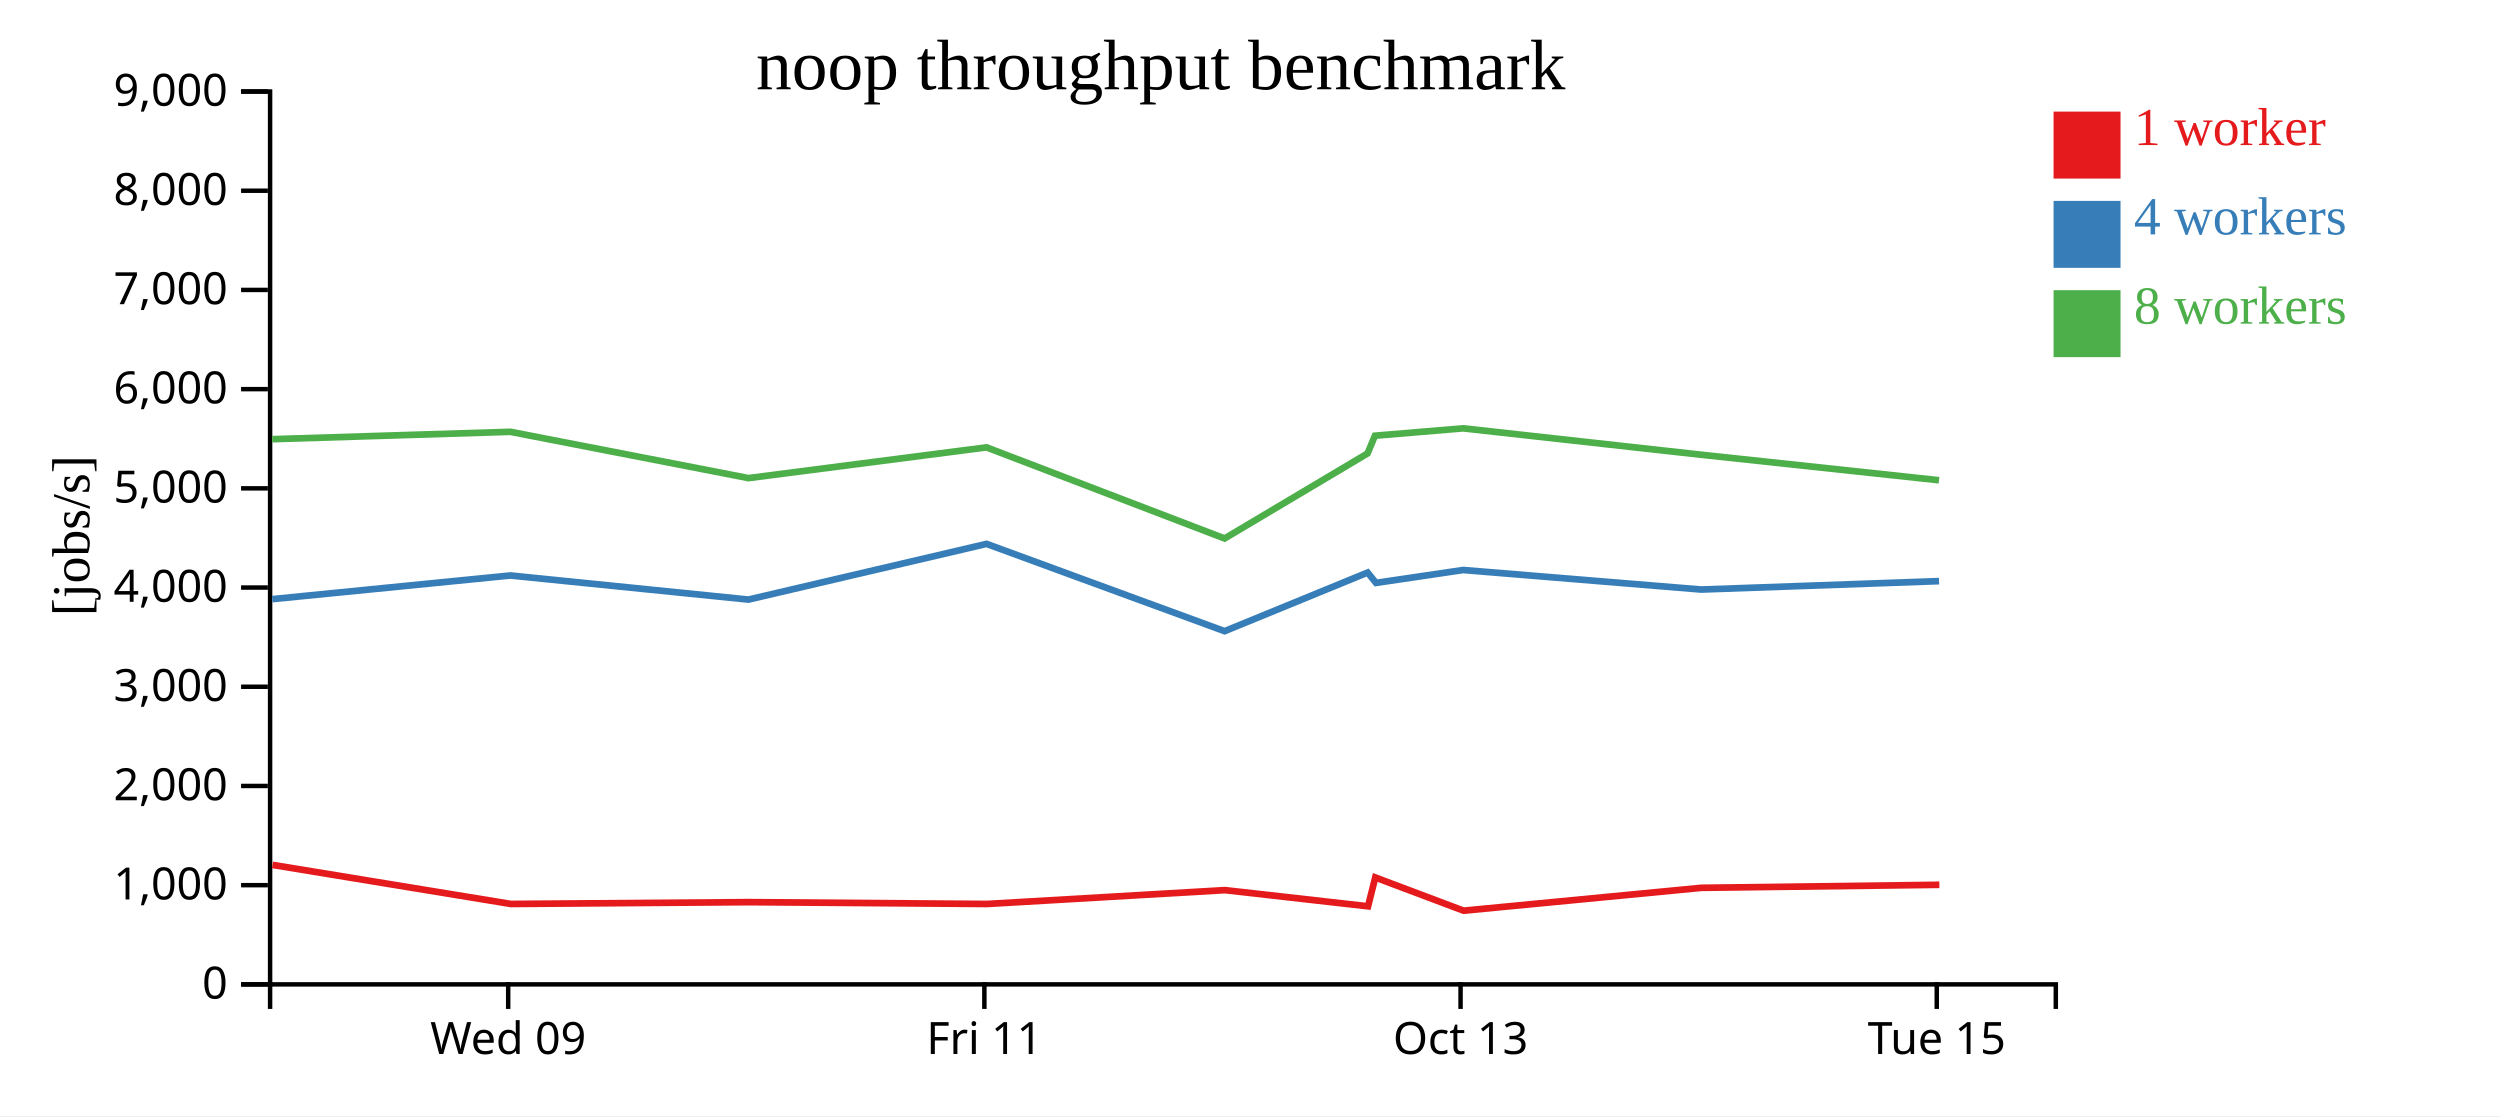
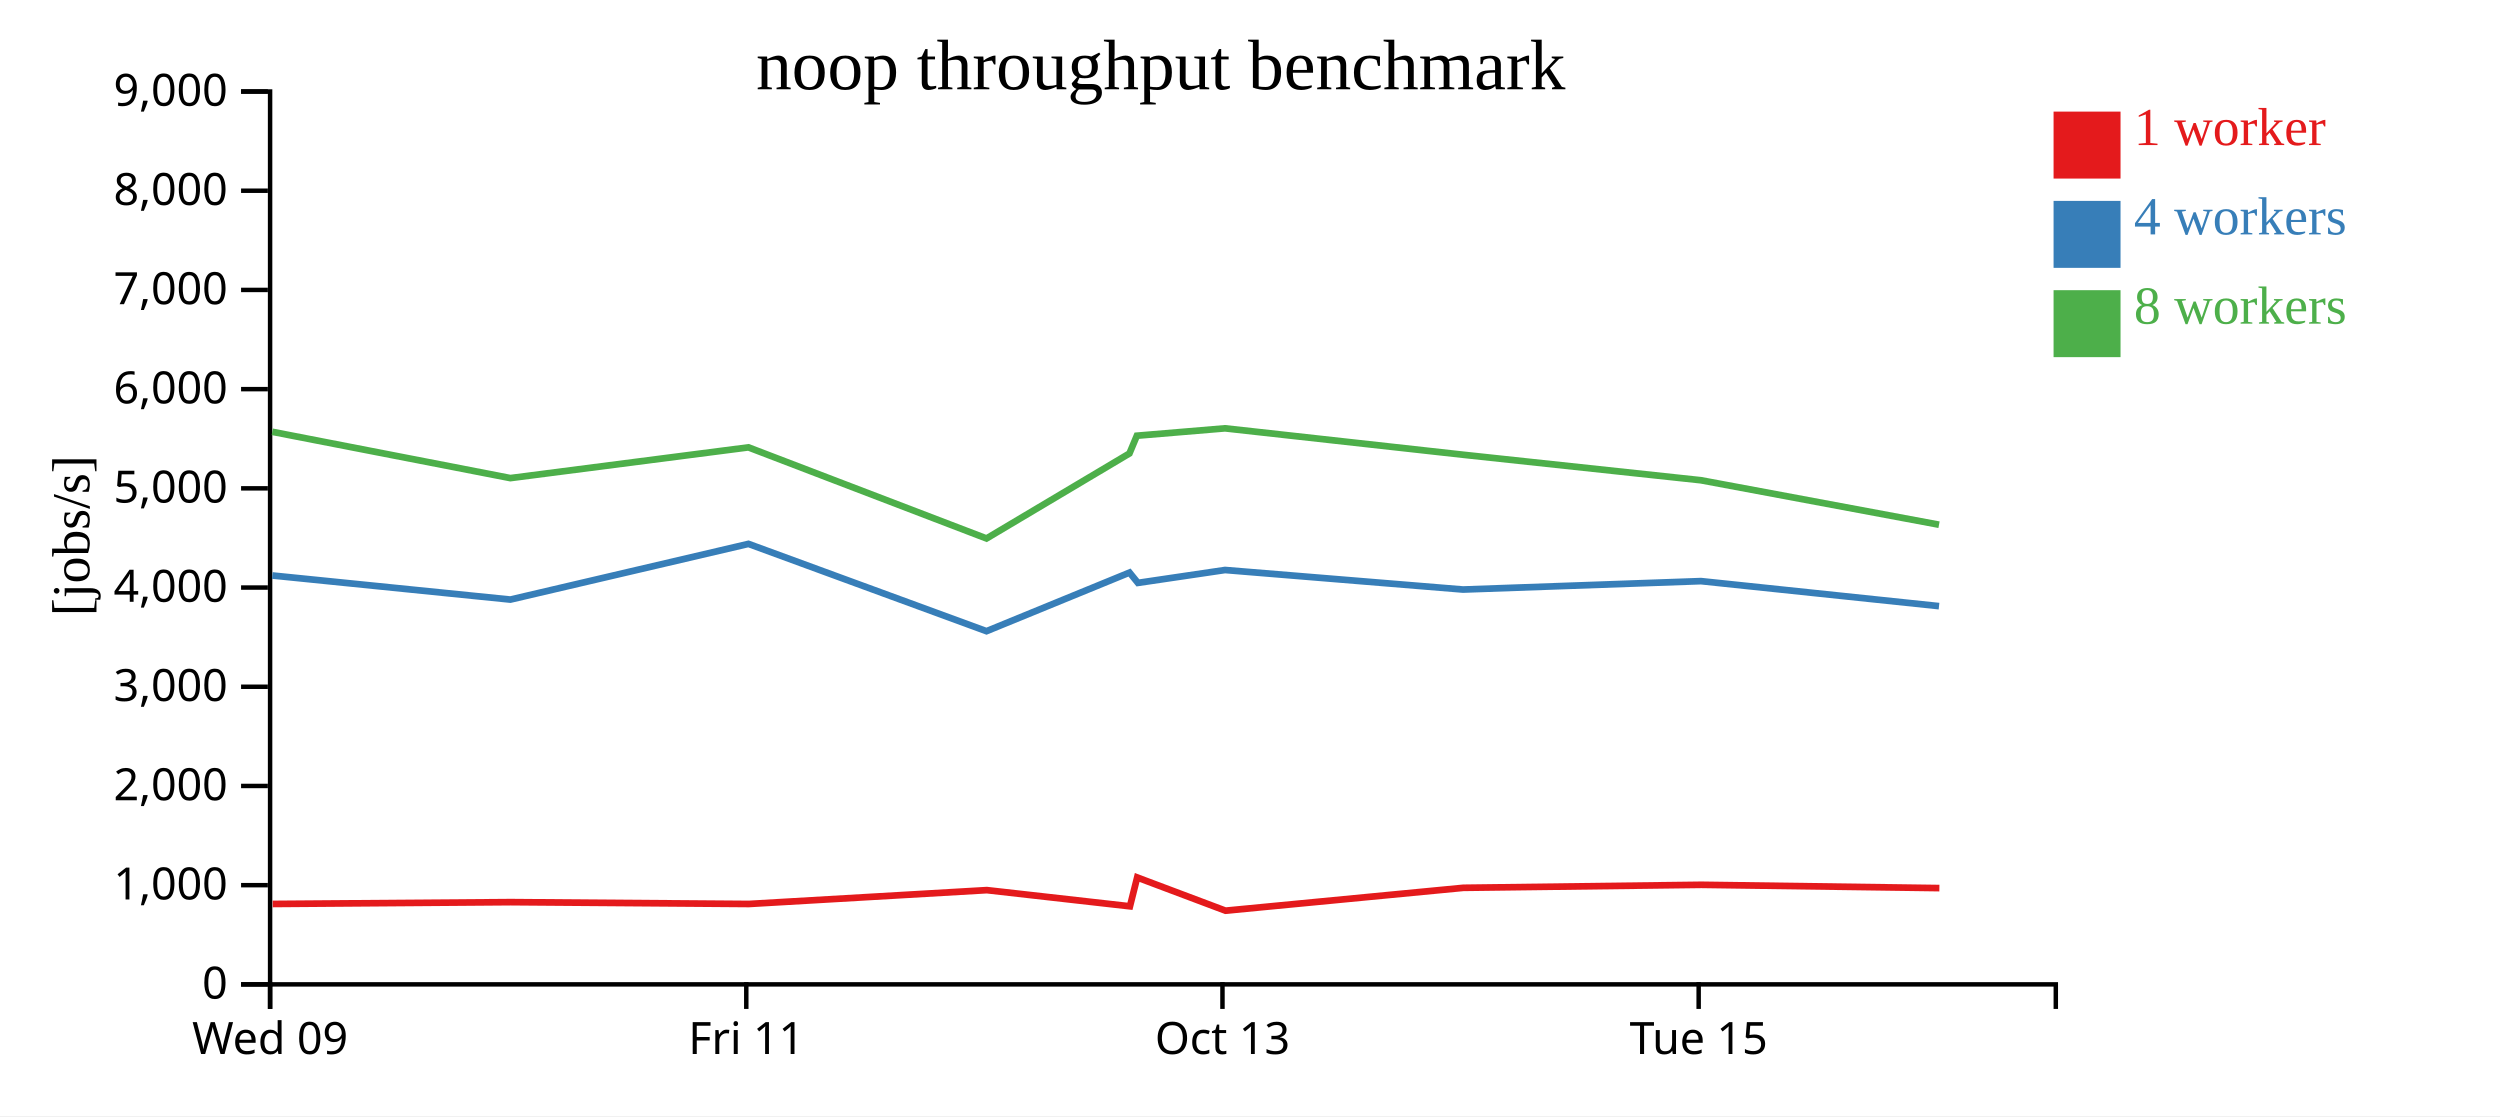
<svg xmlns="http://www.w3.org/2000/svg" width="560" height="250">
  <rect width="100%" height="100%" fill="white" />
  <g transform="translate(60,20)">
    <g transform="translate(0,200)" fill="none" font-size="10" font-family="sans-serif" text-anchor="middle">
      <path class="domain" stroke="currentColor" d="M0.5,6V0.5H400.5V6" />
-       <g class="tick" opacity="1" transform="translate(53.83333,0)">
+       <g class="tick" opacity="1" transform="translate(0.5,0)">
        <line stroke="currentColor" y2="6" />
        <text fill="currentColor" y="9" dy="0.71em">Wed 09</text>
      </g>
-       <g class="tick" opacity="1" transform="translate(160.5,0)">
+       <g class="tick" opacity="1" transform="translate(107.1667,0)">
        <line stroke="currentColor" y2="6" />
        <text fill="currentColor" y="9" dy="0.71em">Fri 11</text>
      </g>
-       <g class="tick" opacity="1" transform="translate(267.1667,0)">
+       <g class="tick" opacity="1" transform="translate(213.8333,0)">
        <line stroke="currentColor" y2="6" />
        <text fill="currentColor" y="9" dy="0.71em">Oct 13</text>
      </g>
-       <g class="tick" opacity="1" transform="translate(373.8333,0)">
+       <g class="tick" opacity="1" transform="translate(320.5,0)">
        <line stroke="currentColor" y2="6" />
        <text fill="currentColor" y="9" dy="0.71em">Tue 15</text>
      </g>
    </g>
    <g fill="none" font-size="10" font-family="sans-serif" text-anchor="end">
      <path class="domain" stroke="currentColor" d="M-6,200.5H0.5V0.5H-6" />
      <g class="tick" opacity="1" transform="translate(0,200.5)">
        <line stroke="currentColor" x2="-6" />
        <text fill="currentColor" x="-9" dy="0.32em">0</text>
      </g>
      <g class="tick" opacity="1" transform="translate(0,178.2778)">
        <line stroke="currentColor" x2="-6" />
        <text fill="currentColor" x="-9" dy="0.32em">1,000</text>
      </g>
      <g class="tick" opacity="1" transform="translate(0,156.0556)">
        <line stroke="currentColor" x2="-6" />
        <text fill="currentColor" x="-9" dy="0.32em">2,000</text>
      </g>
      <g class="tick" opacity="1" transform="translate(0,133.8333)">
        <line stroke="currentColor" x2="-6" />
        <text fill="currentColor" x="-9" dy="0.32em">3,000</text>
      </g>
      <g class="tick" opacity="1" transform="translate(0,111.6111)">
        <line stroke="currentColor" x2="-6" />
        <text fill="currentColor" x="-9" dy="0.32em">4,000</text>
      </g>
      <g class="tick" opacity="1" transform="translate(0,89.38889)">
        <line stroke="currentColor" x2="-6" />
        <text fill="currentColor" x="-9" dy="0.32em">5,000</text>
      </g>
      <g class="tick" opacity="1" transform="translate(0,67.16667)">
        <line stroke="currentColor" x2="-6" />
        <text fill="currentColor" x="-9" dy="0.32em">6,000</text>
      </g>
      <g class="tick" opacity="1" transform="translate(0,44.94444)">
        <line stroke="currentColor" x2="-6" />
        <text fill="currentColor" x="-9" dy="0.32em">7,000</text>
      </g>
      <g class="tick" opacity="1" transform="translate(0,22.72222)">
        <line stroke="currentColor" x2="-6" />
        <text fill="currentColor" x="-9" dy="0.32em">8,000</text>
      </g>
      <g class="tick" opacity="1" transform="translate(0,0.5)">
        <line stroke="currentColor" x2="-6" />
        <text fill="currentColor" x="-9" dy="0.32em">9,000</text>
      </g>
    </g>
    <text text-anchor="middle" style="font-size: 12px" transform="rotate(-90)" y="-40" x="-100">[jobs/s]</text>
    <text text-anchor="middle" style="font-size: 16px" y="0" x="200">noop throughput benchmark</text>
-     <path class="line" fill="none" stroke="#e41a1c" stroke-width="1.5" d="M1.047,173.741L54.419,182.486L107.745,182.081L161.084,182.49L214.381,179.389L246.442,183.011L248.061,176.551L267.845,183.993L321.126,178.871L374.421,178.197" />
-     <path class="line" fill="none" stroke="#377eb8" stroke-width="1.5" d="M0.978,114.207L54.333,108.909L107.655,114.307L160.985,101.831L214.306,121.384L246.346,108.253L248.226,110.567L267.748,107.681L321.053,112.057L374.345,110.173" />
-     <path class="line" fill="none" stroke="#4daf4a" stroke-width="1.5" d="M0.985,78.375L54.327,76.726L107.652,87.095L160.983,80.211L214.308,100.616L246.329,81.573L247.989,77.601L267.741,75.946L321.046,81.86L374.341,87.577" />
+     <path class="line" fill="none" stroke="#e41a1c" stroke-width="1.5" d="M1.085,182.486L54.412,182.081L107.751,182.49L161.048,179.389L193.109,183.011L194.728,176.551L214.511,183.993L267.792,178.871L321.087,178.197L374.42,178.934" />
+     <path class="line" fill="none" stroke="#377eb8" stroke-width="1.5" d="M0.999,108.909L54.322,114.307L107.651,101.831L160.972,121.384L193.013,108.253L194.892,110.567L214.414,107.681L267.72,112.057L321.012,110.173L374.341,115.775" />
+     <path class="line" fill="none" stroke="#4daf4a" stroke-width="1.5" d="M0.994,76.726L54.318,87.095L107.649,80.211L160.975,100.616L192.996,81.573L194.656,77.601L214.408,75.946L267.712,81.86L321.007,87.577L374.341,97.536" />
    <rect class="dot" x="400" y="5" width="15" height="15" style="fill: #e41a1c;" />
    <rect class="dot" x="400" y="25" width="15" height="15" style="fill: #377eb8;" />
    <rect class="dot" x="400" y="45" width="15" height="15" style="fill: #4daf4a;" />
    <text class="label" x="418" y="12.5" style="fill: #e41a1c; alignment-baseline: middle;" text-anchor="left">1 worker</text>
    <text class="label" x="418" y="32.5" style="fill: #377eb8; alignment-baseline: middle;" text-anchor="left">4 workers</text>
    <text class="label" x="418" y="52.5" style="fill: #4daf4a; alignment-baseline: middle;" text-anchor="left">8 workers</text>
  </g>
</svg>
